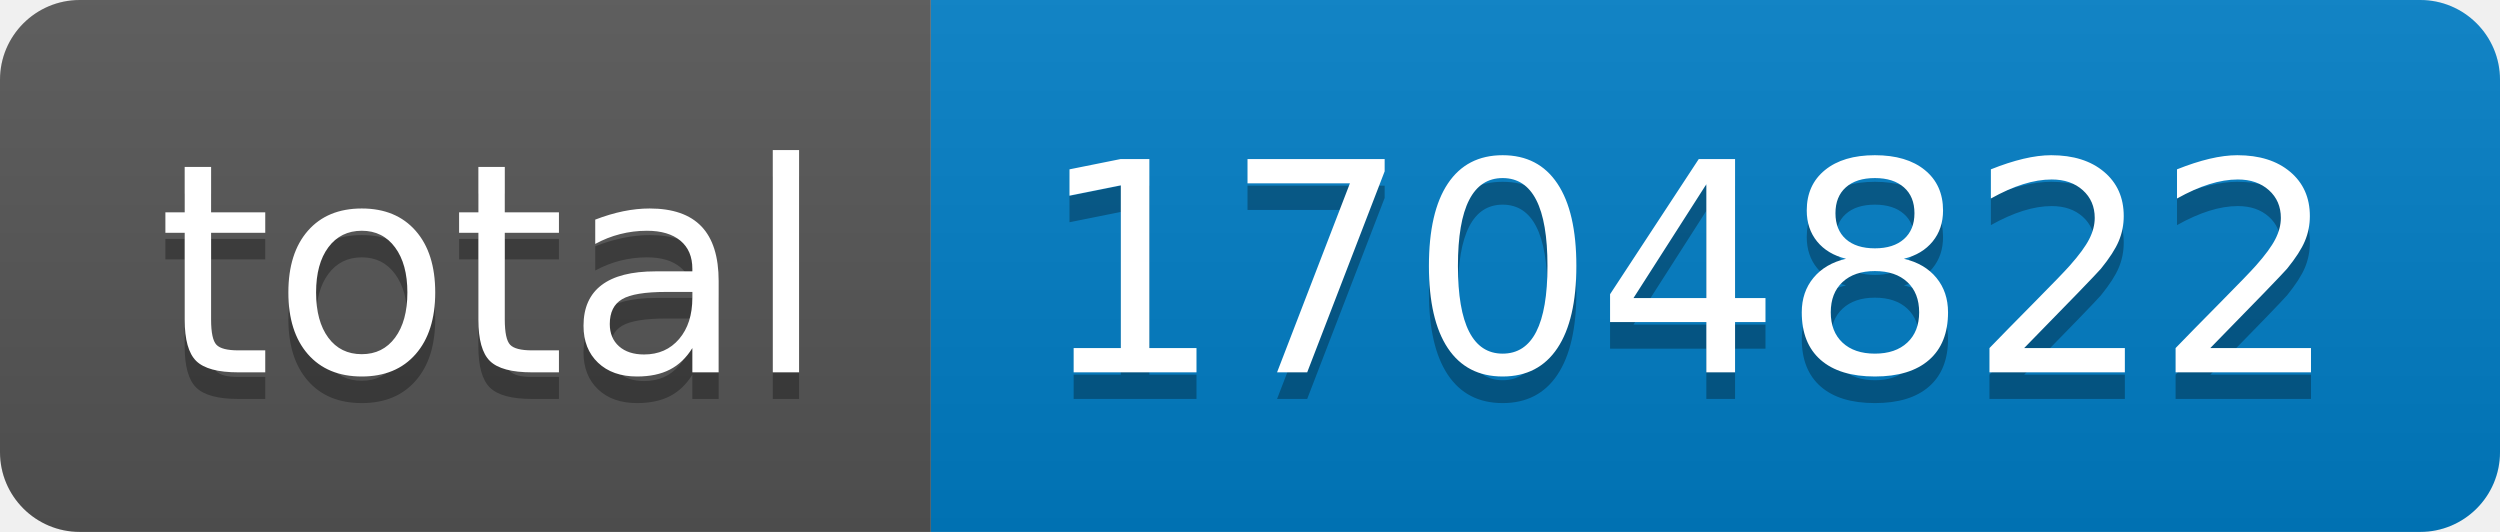
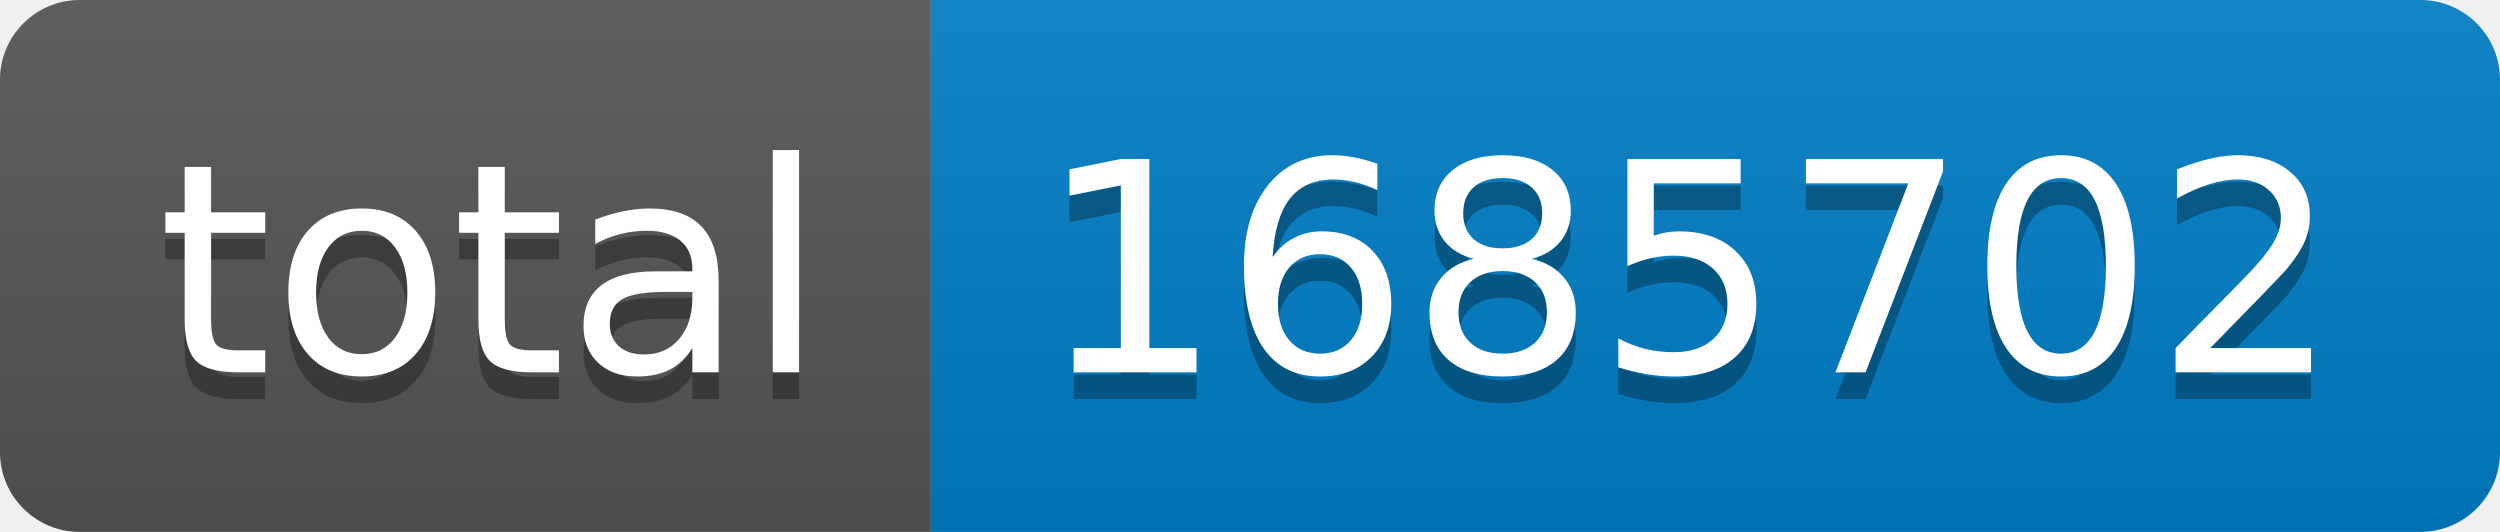
- <svg xmlns="http://www.w3.org/2000/svg" width="94" height="20" role="img" aria-label="total: 1704822">
+ <svg xmlns="http://www.w3.org/2000/svg" width="94" height="20" role="img" aria-label="total: 1685702">
  <linearGradient id="s" x2="0" y2="100%">
    <stop offset="0" stop-color="#bbb" stop-opacity=".1" />
    <stop offset="1" stop-opacity=".1" />
  </linearGradient>
  <clipPath id="r">
    <rect width="94" height="20" rx="3" fill="#fff" />
  </clipPath>
  <g clip-path="url(#r)">
    <rect width="35" height="20" fill="#555" />
    <rect x="35" width="59" height="20" fill="#007ec6" />
    <rect width="94" height="20" fill="url(#s)" />
  </g>
  <g fill="#fff" text-anchor="middle" font-family="Verdana,Geneva,DejaVu Sans,sans-serif" text-rendering="geometricPrecision" font-size="110">
    <text aria-hidden="true" x="185" y="150" fill="#010101" fill-opacity=".3" transform="scale(.1)" textLength="250">total</text>
    <text x="185" y="140" transform="scale(.1)" fill="#fff" textLength="250">total</text>
-     <text aria-hidden="true" x="635" y="150" fill="#010101" fill-opacity=".3" transform="scale(.1)" textLength="490">1704822</text>
-     <text x="635" y="140" transform="scale(.1)" fill="#fff" textLength="490">1704822</text>
+     <text aria-hidden="true" x="635" y="150" fill="#010101" fill-opacity=".3" transform="scale(.1)" textLength="490">1685702</text>
+     <text x="635" y="140" transform="scale(.1)" fill="#fff" textLength="490">1685702</text>
  </g>
</svg>
